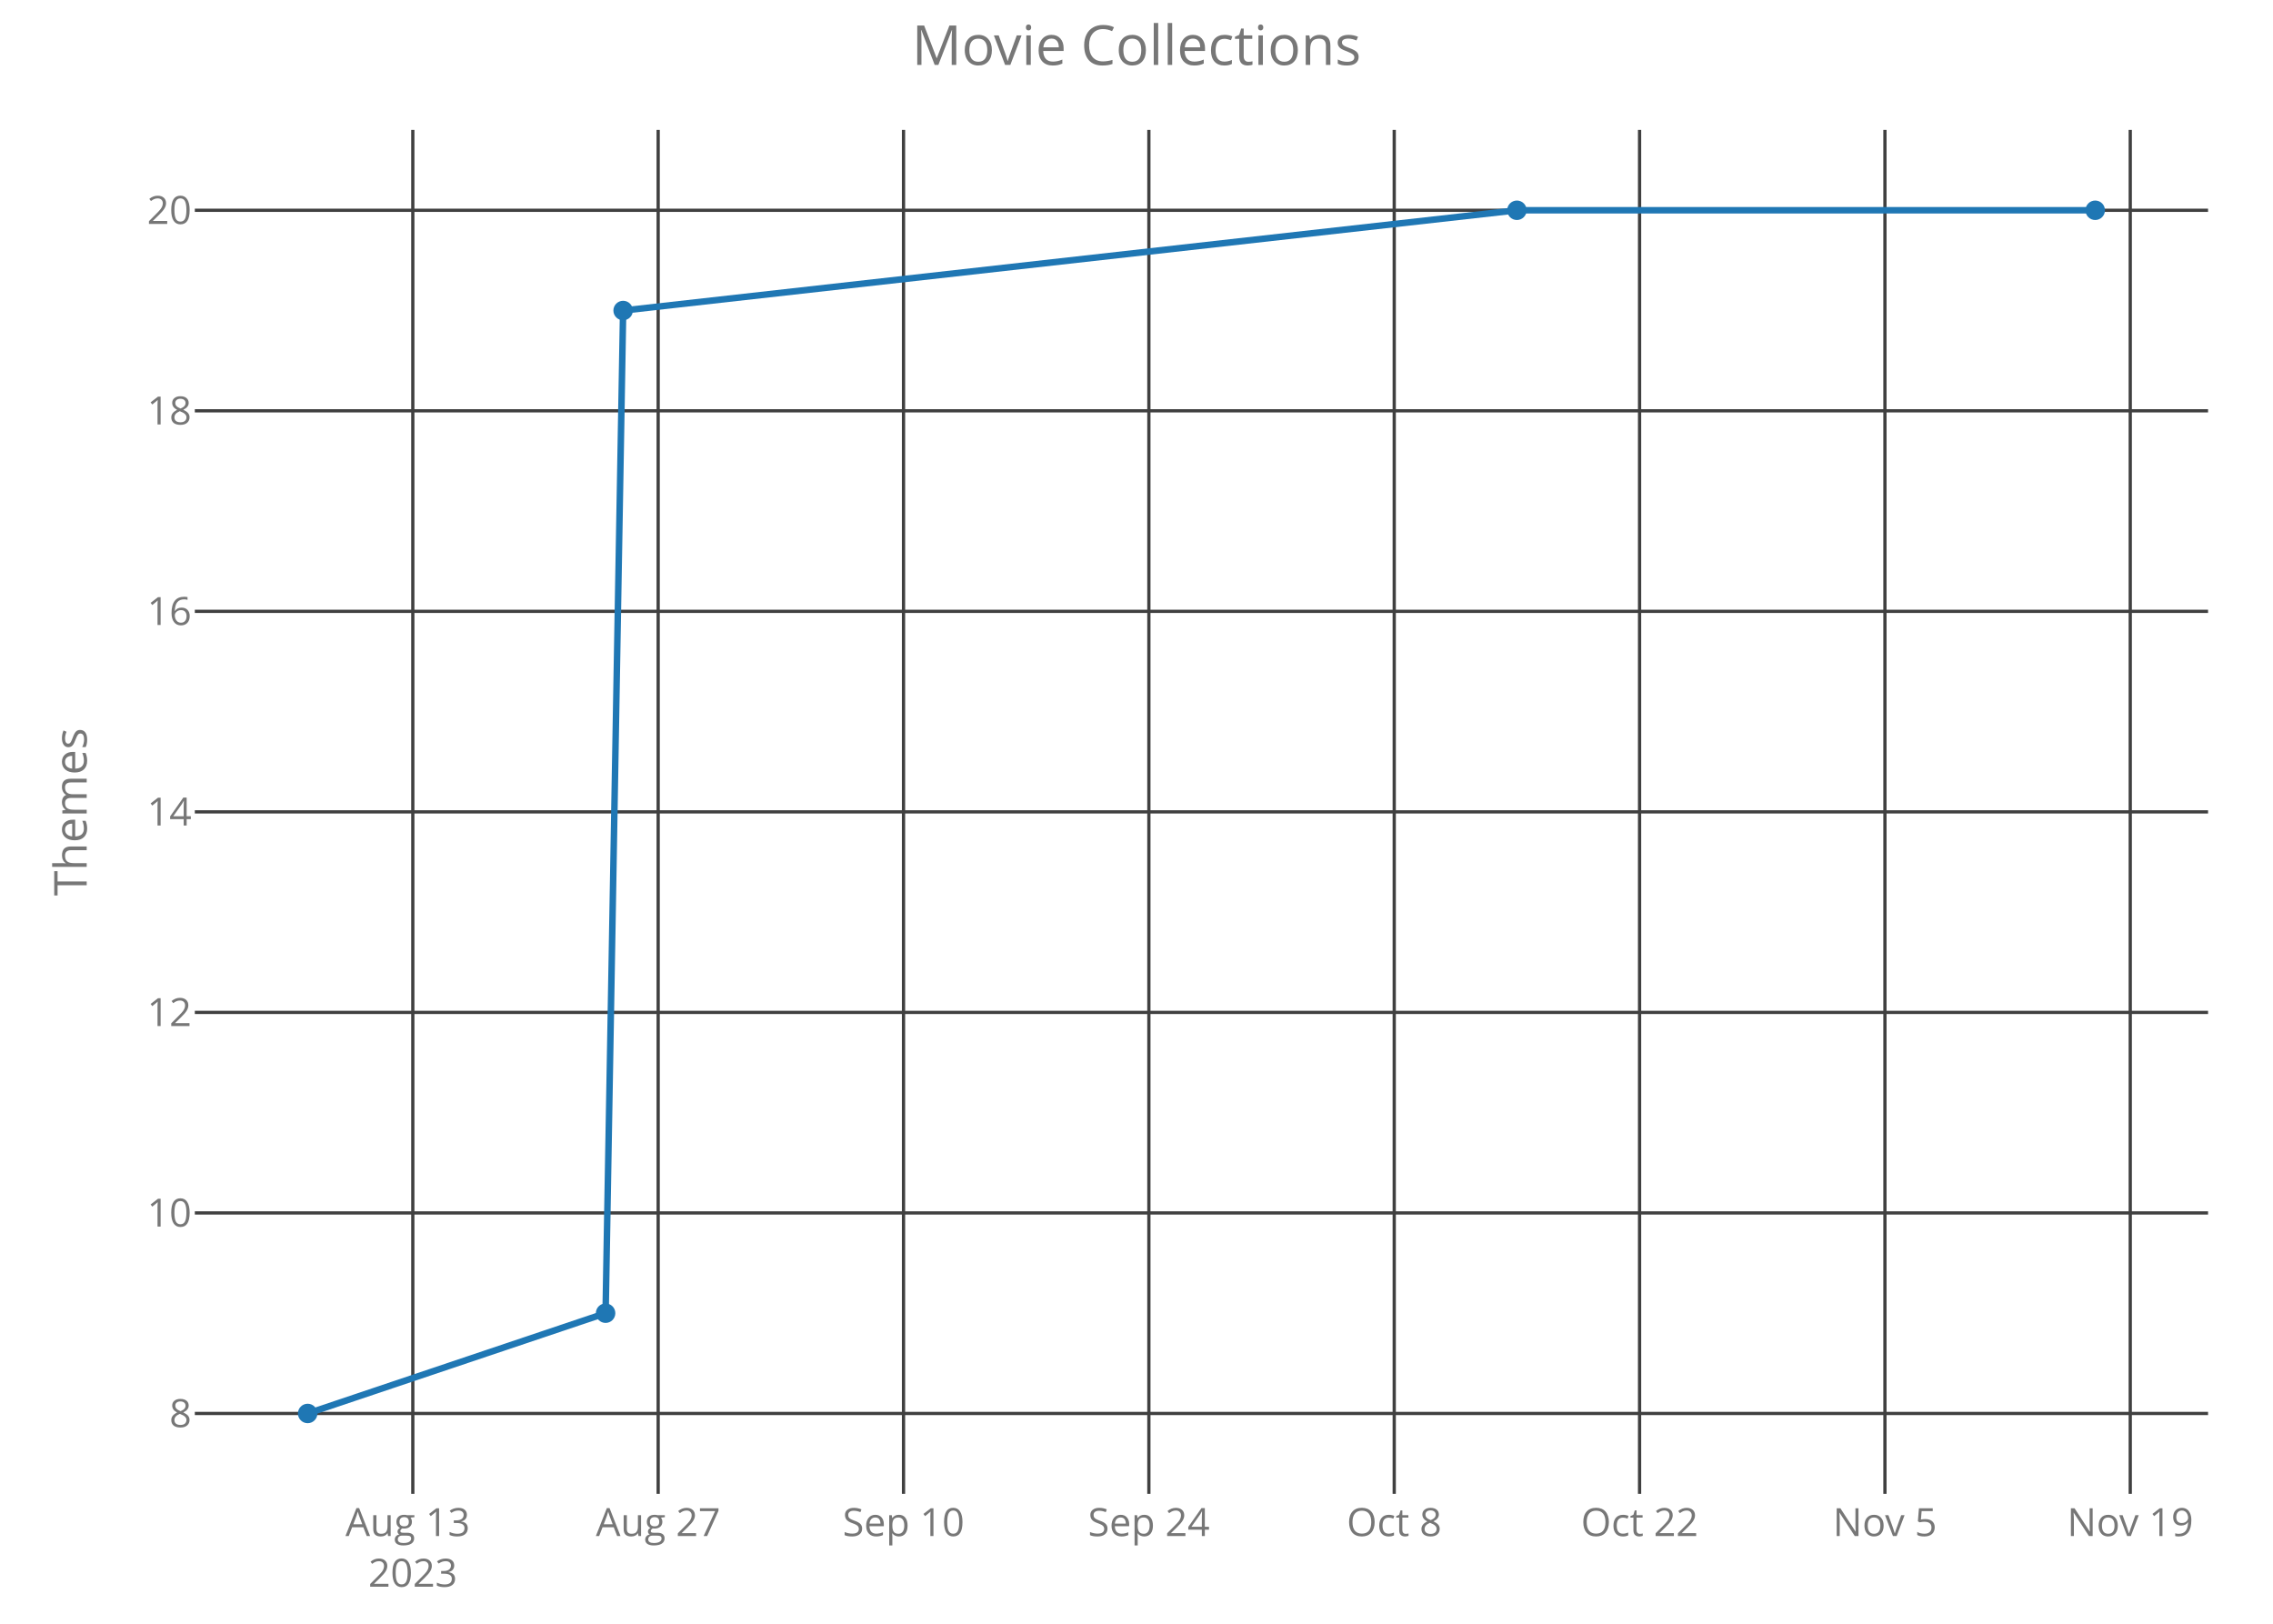
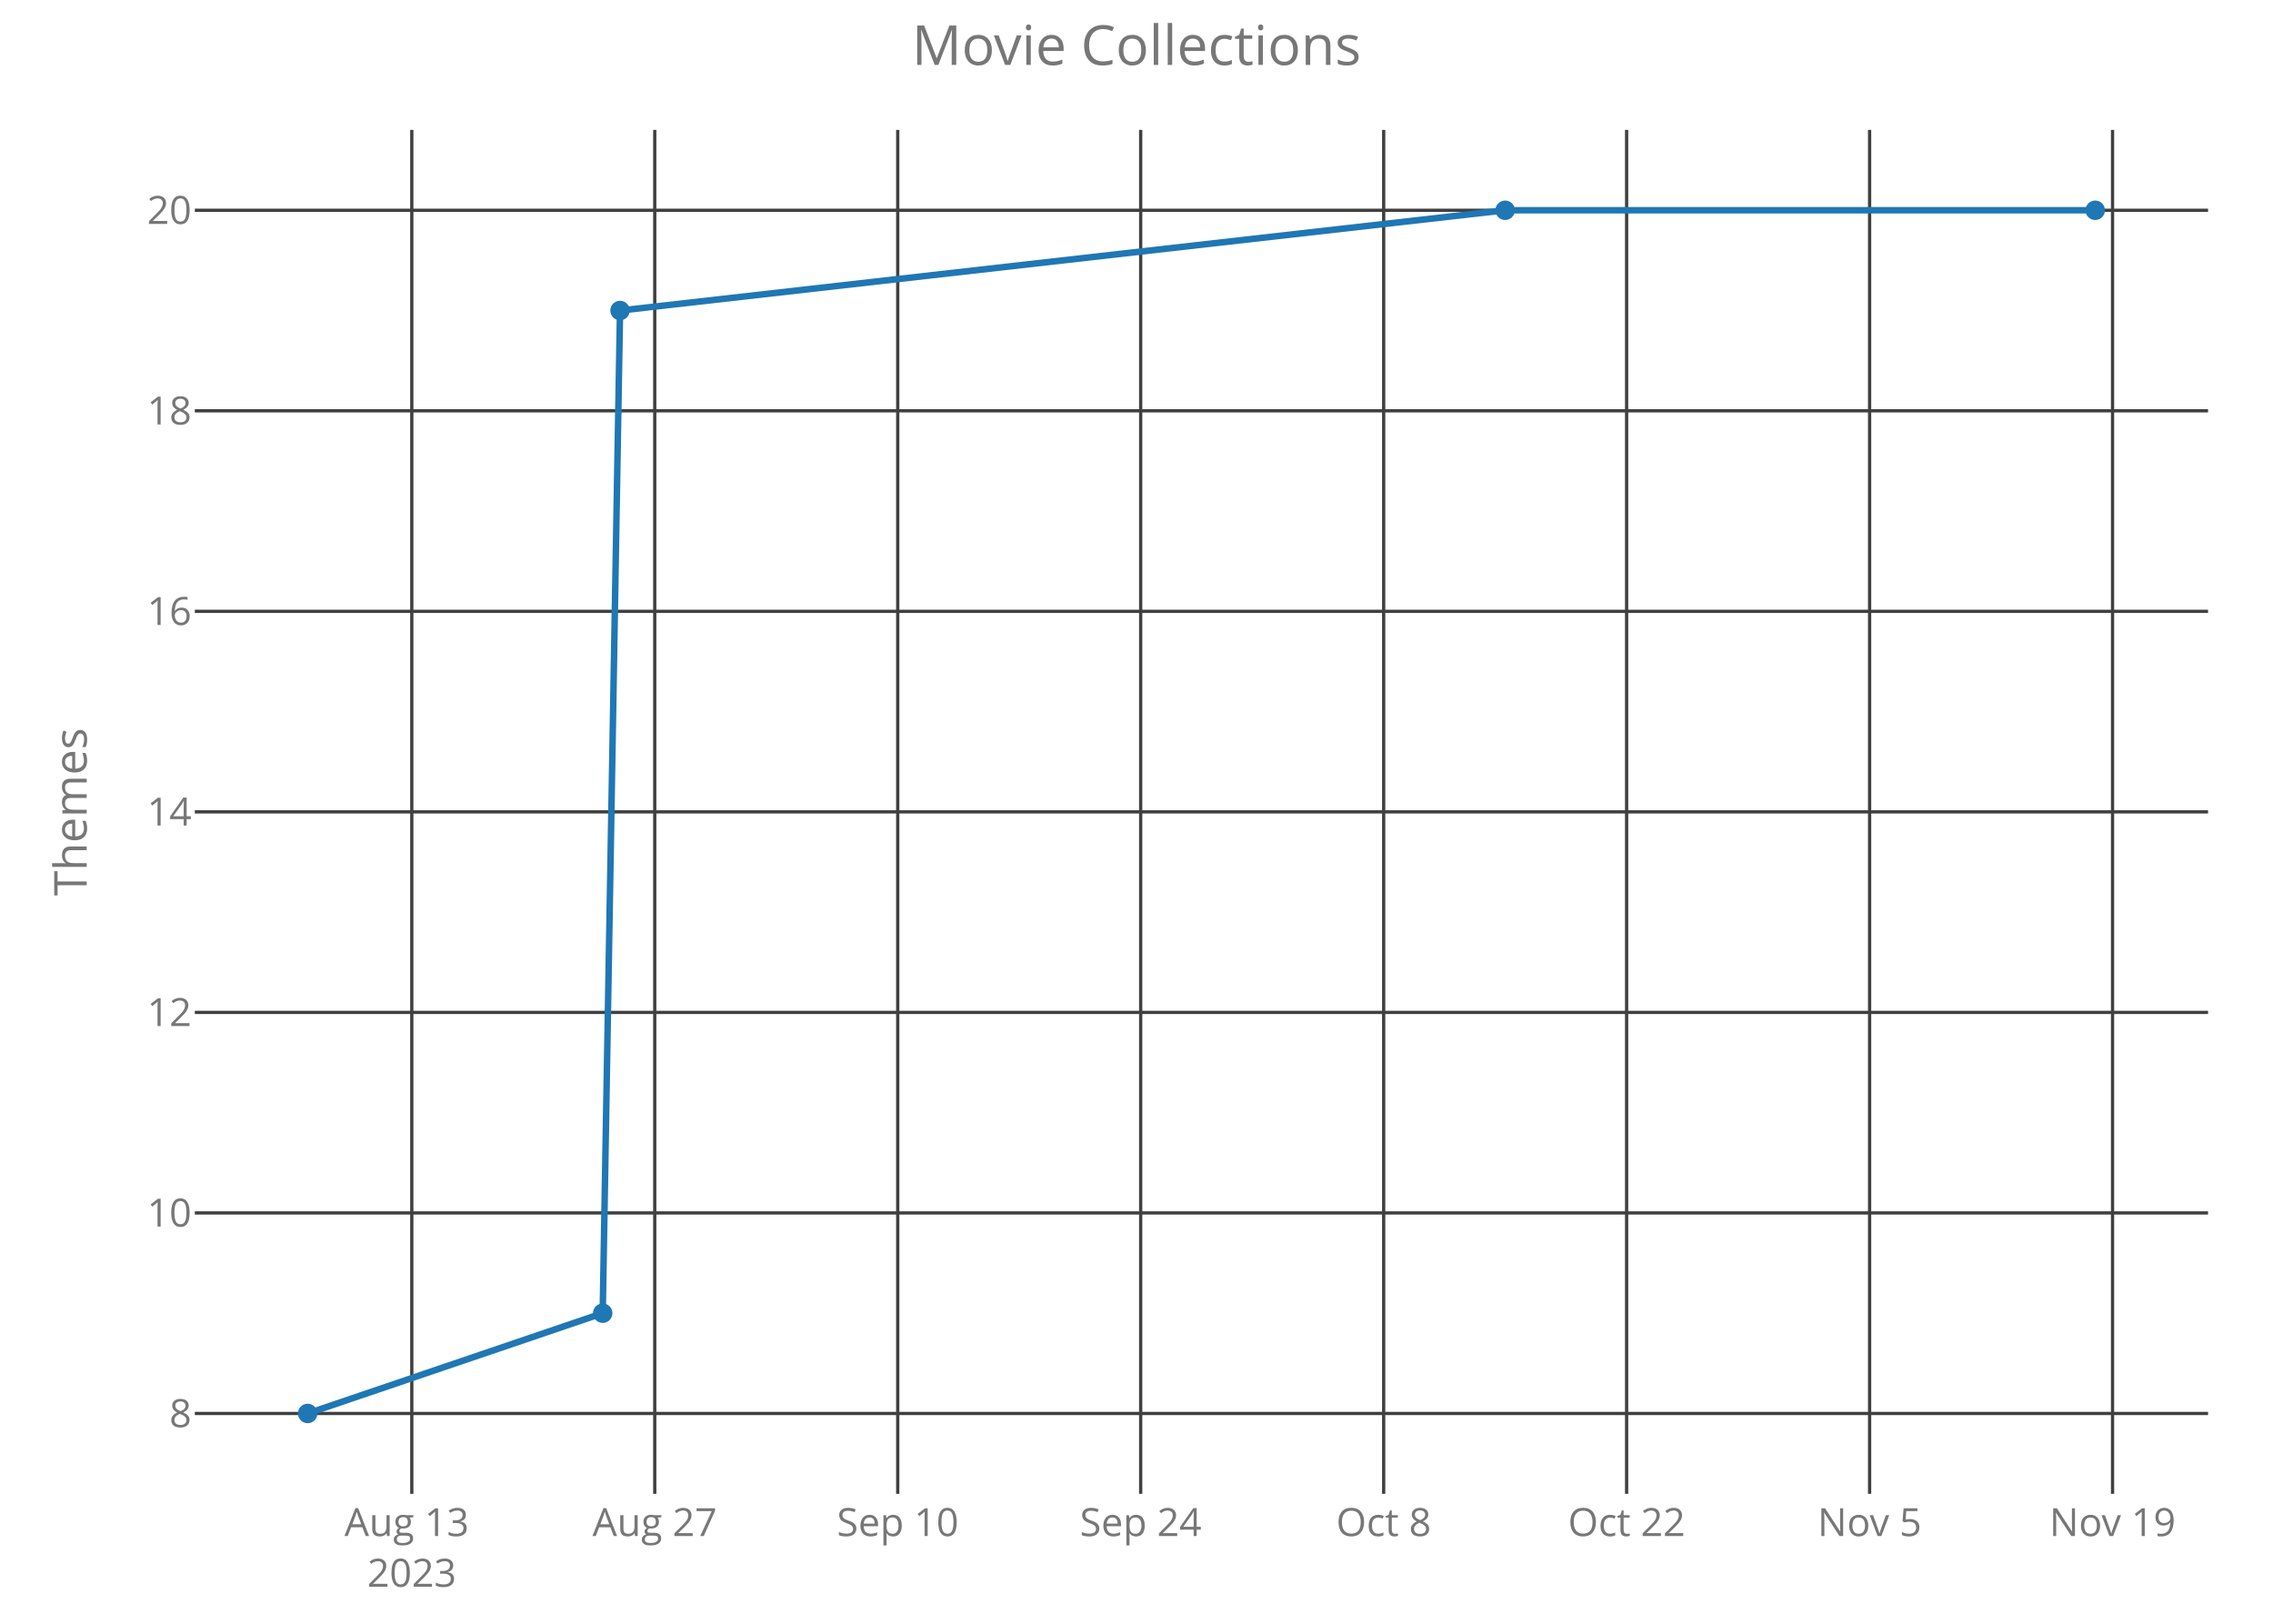
<svg xmlns="http://www.w3.org/2000/svg" class="main-svg" width="700" height="500" style="" viewBox="0 0 700 500">
  <rect x="0" y="0" width="700" height="500" style="fill: rgb(0, 0, 0); fill-opacity: 0;" />
-   <defs id="defs-9f262b">
+   <defs id="defs-c44144">
    <g class="clips">
-       <clipPath id="clip9f262bxyplot" class="plotclip">
+       <clipPath id="clipc44144xyplot" class="plotclip">
        <rect width="620" height="420" />
      </clipPath>
-       <clipPath class="axesclip" id="clip9f262bx">
+       <clipPath class="axesclip" id="clipc44144x">
        <rect x="60" y="0" width="620" height="500" />
      </clipPath>
-       <clipPath class="axesclip" id="clip9f262by">
+       <clipPath class="axesclip" id="clipc44144y">
        <rect x="0" y="40" width="700" height="420" />
      </clipPath>
-       <clipPath class="axesclip" id="clip9f262bxy">
+       <clipPath class="axesclip" id="clipc44144xy">
        <rect x="60" y="40" width="620" height="420" />
      </clipPath>
    </g>
    <g class="gradients" />
  </defs>
  <g class="bglayer">
    <rect class="bg" x="60" y="40" width="620" height="420" style="fill: rgb(0, 0, 0); fill-opacity: 0; stroke-width: 0;" />
  </g>
  <g class="layer-below">
    <g class="imagelayer" />
    <g class="shapelayer" />
  </g>
  <g class="cartesianlayer">
    <g class="subplot xy">
      <g class="layer-subplot">
        <g class="shapelayer" />
        <g class="imagelayer" />
      </g>
      <g class="gridlayer">
        <g class="x">
-           <path class="xgrid crisp" transform="translate(127.13,0)" d="M0,40v420" style="stroke: rgb(64, 64, 64); stroke-opacity: 1; stroke-width: 1px;" />
-           <path class="xgrid crisp" transform="translate(202.69,0)" d="M0,40v420" style="stroke: rgb(64, 64, 64); stroke-opacity: 1; stroke-width: 1px;" />
-           <path class="xgrid crisp" transform="translate(278.25,0)" d="M0,40v420" style="stroke: rgb(64, 64, 64); stroke-opacity: 1; stroke-width: 1px;" />
-           <path class="xgrid crisp" transform="translate(353.81,0)" d="M0,40v420" style="stroke: rgb(64, 64, 64); stroke-opacity: 1; stroke-width: 1px;" />
-           <path class="xgrid crisp" transform="translate(429.37,0)" d="M0,40v420" style="stroke: rgb(64, 64, 64); stroke-opacity: 1; stroke-width: 1px;" />
-           <path class="xgrid crisp" transform="translate(504.93,0)" d="M0,40v420" style="stroke: rgb(64, 64, 64); stroke-opacity: 1; stroke-width: 1px;" />
-           <path class="xgrid crisp" transform="translate(580.49,0)" d="M0,40v420" style="stroke: rgb(64, 64, 64); stroke-opacity: 1; stroke-width: 1px;" />
-           <path class="xgrid crisp" transform="translate(656.04,0)" d="M0,40v420" style="stroke: rgb(64, 64, 64); stroke-opacity: 1; stroke-width: 1px;" />
+           <path class="xgrid crisp" transform="translate(126.82,0)" d="M0,40v420" style="stroke: rgb(64, 64, 64); stroke-opacity: 1; stroke-width: 1px;" />
+           <path class="xgrid crisp" transform="translate(201.64,0)" d="M0,40v420" style="stroke: rgb(64, 64, 64); stroke-opacity: 1; stroke-width: 1px;" />
+           <path class="xgrid crisp" transform="translate(276.47,0)" d="M0,40v420" style="stroke: rgb(64, 64, 64); stroke-opacity: 1; stroke-width: 1px;" />
+           <path class="xgrid crisp" transform="translate(351.29,0)" d="M0,40v420" style="stroke: rgb(64, 64, 64); stroke-opacity: 1; stroke-width: 1px;" />
+           <path class="xgrid crisp" transform="translate(426.12,0)" d="M0,40v420" style="stroke: rgb(64, 64, 64); stroke-opacity: 1; stroke-width: 1px;" />
+           <path class="xgrid crisp" transform="translate(500.94,0)" d="M0,40v420" style="stroke: rgb(64, 64, 64); stroke-opacity: 1; stroke-width: 1px;" />
+           <path class="xgrid crisp" transform="translate(575.77,0)" d="M0,40v420" style="stroke: rgb(64, 64, 64); stroke-opacity: 1; stroke-width: 1px;" />
+           <path class="xgrid crisp" transform="translate(650.59,0)" d="M0,40v420" style="stroke: rgb(64, 64, 64); stroke-opacity: 1; stroke-width: 1px;" />
        </g>
        <g class="y">
          <path class="ygrid crisp" transform="translate(0,435.25)" d="M60,0h620" style="stroke: rgb(64, 64, 64); stroke-opacity: 1; stroke-width: 1px;" />
          <path class="ygrid crisp" transform="translate(0,373.5)" d="M60,0h620" style="stroke: rgb(64, 64, 64); stroke-opacity: 1; stroke-width: 1px;" />
          <path class="ygrid crisp" transform="translate(0,311.75)" d="M60,0h620" style="stroke: rgb(64, 64, 64); stroke-opacity: 1; stroke-width: 1px;" />
          <path class="ygrid crisp" transform="translate(0,250)" d="M60,0h620" style="stroke: rgb(64, 64, 64); stroke-opacity: 1; stroke-width: 1px;" />
          <path class="ygrid crisp" transform="translate(0,188.25)" d="M60,0h620" style="stroke: rgb(64, 64, 64); stroke-opacity: 1; stroke-width: 1px;" />
          <path class="ygrid crisp" transform="translate(0,126.5)" d="M60,0h620" style="stroke: rgb(64, 64, 64); stroke-opacity: 1; stroke-width: 1px;" />
          <path class="ygrid crisp" transform="translate(0,64.75)" d="M60,0h620" style="stroke: rgb(64, 64, 64); stroke-opacity: 1; stroke-width: 1px;" />
        </g>
      </g>
      <g class="zerolinelayer" />
      <path class="xlines-below crisp" d="M0,0" style="fill: none;" />
      <path class="ylines-below crisp" d="M0,0" style="fill: none;" />
      <g class="overlines-below" />
      <g class="xaxislayer-below">
        <g class="xtick">
-           <text text-anchor="middle" x="0" y="473" transform="translate(127.13,0)" style="font-family: 'Open Sans'; font-size: 12px; fill: rgb(119, 119, 119); fill-opacity: 1; white-space: pre;">
+           <text text-anchor="middle" x="0" y="473" transform="translate(126.82,0)" style="font-family: 'Open Sans'; font-size: 12px; fill: rgb(119, 119, 119); fill-opacity: 1; white-space: pre;">
            <tspan class="line" dy="0em" x="0" y="473">Aug 13</tspan>
            <tspan class="line" dy="1.3em" x="0" y="473">2023</tspan>
          </text>
        </g>
        <g class="xtick">
-           <text text-anchor="middle" x="0" y="473" transform="translate(202.69,0)" style="font-family: 'Open Sans'; font-size: 12px; fill: rgb(119, 119, 119); fill-opacity: 1; white-space: pre;">Aug 27</text>
+           <text text-anchor="middle" x="0" y="473" transform="translate(201.64,0)" style="font-family: 'Open Sans'; font-size: 12px; fill: rgb(119, 119, 119); fill-opacity: 1; white-space: pre;">Aug 27</text>
        </g>
        <g class="xtick">
-           <text text-anchor="middle" x="0" y="473" transform="translate(278.25,0)" style="font-family: 'Open Sans'; font-size: 12px; fill: rgb(119, 119, 119); fill-opacity: 1; white-space: pre;">Sep 10</text>
+           <text text-anchor="middle" x="0" y="473" transform="translate(276.47,0)" style="font-family: 'Open Sans'; font-size: 12px; fill: rgb(119, 119, 119); fill-opacity: 1; white-space: pre;">Sep 10</text>
        </g>
        <g class="xtick">
-           <text text-anchor="middle" x="0" y="473" transform="translate(353.81,0)" style="font-family: 'Open Sans'; font-size: 12px; fill: rgb(119, 119, 119); fill-opacity: 1; white-space: pre;">Sep 24</text>
+           <text text-anchor="middle" x="0" y="473" transform="translate(351.29,0)" style="font-family: 'Open Sans'; font-size: 12px; fill: rgb(119, 119, 119); fill-opacity: 1; white-space: pre;">Sep 24</text>
        </g>
        <g class="xtick">
-           <text text-anchor="middle" x="0" y="473" transform="translate(429.37,0)" style="font-family: 'Open Sans'; font-size: 12px; fill: rgb(119, 119, 119); fill-opacity: 1; white-space: pre;">Oct 8</text>
+           <text text-anchor="middle" x="0" y="473" transform="translate(426.12,0)" style="font-family: 'Open Sans'; font-size: 12px; fill: rgb(119, 119, 119); fill-opacity: 1; white-space: pre;">Oct 8</text>
        </g>
        <g class="xtick">
-           <text text-anchor="middle" x="0" y="473" transform="translate(504.93,0)" style="font-family: 'Open Sans'; font-size: 12px; fill: rgb(119, 119, 119); fill-opacity: 1; white-space: pre;">Oct 22</text>
+           <text text-anchor="middle" x="0" y="473" transform="translate(500.94,0)" style="font-family: 'Open Sans'; font-size: 12px; fill: rgb(119, 119, 119); fill-opacity: 1; white-space: pre;">Oct 22</text>
        </g>
        <g class="xtick">
-           <text text-anchor="middle" x="0" y="473" transform="translate(580.49,0)" style="font-family: 'Open Sans'; font-size: 12px; fill: rgb(119, 119, 119); fill-opacity: 1; white-space: pre;">Nov 5</text>
+           <text text-anchor="middle" x="0" y="473" transform="translate(575.77,0)" style="font-family: 'Open Sans'; font-size: 12px; fill: rgb(119, 119, 119); fill-opacity: 1; white-space: pre;">Nov 5</text>
        </g>
        <g class="xtick">
-           <text text-anchor="middle" x="0" y="473" transform="translate(656.04,0)" style="font-family: 'Open Sans'; font-size: 12px; fill: rgb(119, 119, 119); fill-opacity: 1; white-space: pre;">Nov 19</text>
+           <text text-anchor="middle" x="0" y="473" transform="translate(650.59,0)" style="font-family: 'Open Sans'; font-size: 12px; fill: rgb(119, 119, 119); fill-opacity: 1; white-space: pre;">Nov 19</text>
        </g>
      </g>
      <g class="yaxislayer-below">
        <g class="ytick">
          <text text-anchor="end" x="59" y="4.2" transform="translate(0,435.25)" style="font-family: 'Open Sans'; font-size: 12px; fill: rgb(119, 119, 119); fill-opacity: 1; white-space: pre;">8</text>
        </g>
        <g class="ytick">
          <text text-anchor="end" x="59" y="4.2" transform="translate(0,373.5)" style="font-family: 'Open Sans'; font-size: 12px; fill: rgb(119, 119, 119); fill-opacity: 1; white-space: pre;">10</text>
        </g>
        <g class="ytick">
          <text text-anchor="end" x="59" y="4.2" transform="translate(0,311.75)" style="font-family: 'Open Sans'; font-size: 12px; fill: rgb(119, 119, 119); fill-opacity: 1; white-space: pre;">12</text>
        </g>
        <g class="ytick">
          <text text-anchor="end" x="59" y="4.2" transform="translate(0,250)" style="font-family: 'Open Sans'; font-size: 12px; fill: rgb(119, 119, 119); fill-opacity: 1; white-space: pre;">14</text>
        </g>
        <g class="ytick">
          <text text-anchor="end" x="59" y="4.2" transform="translate(0,188.25)" style="font-family: 'Open Sans'; font-size: 12px; fill: rgb(119, 119, 119); fill-opacity: 1; white-space: pre;">16</text>
        </g>
        <g class="ytick">
          <text text-anchor="end" x="59" y="4.2" transform="translate(0,126.5)" style="font-family: 'Open Sans'; font-size: 12px; fill: rgb(119, 119, 119); fill-opacity: 1; white-space: pre;">18</text>
        </g>
        <g class="ytick">
          <text text-anchor="end" x="59" y="4.2" transform="translate(0,64.75)" style="font-family: 'Open Sans'; font-size: 12px; fill: rgb(119, 119, 119); fill-opacity: 1; white-space: pre;">20</text>
        </g>
      </g>
      <g class="overaxes-below" />
-       <g class="plot" transform="translate(60,40)" clip-path="url('#clip9f262bxyplot')">
+       <g class="plot" transform="translate(60,40)" clip-path="url('#clipc44144xyplot')">
        <g class="scatterlayer mlayer">
-           <g class="trace scatter tracee6928d" style="stroke-miterlimit: 2; opacity: 1;">
+           <g class="trace scatter tracea478b4" style="stroke-miterlimit: 2; opacity: 1;">
            <g class="fills" />
            <g class="errorbars" />
            <g class="lines">
-               <path class="js-line" d="M34.75,395.25L126.5,364.37L131.9,55.62L407.15,24.75L585.25,24.75" style="vector-effect: non-scaling-stroke; fill: none; stroke: rgb(31, 119, 180); stroke-opacity: 1; stroke-width: 2px; opacity: 1;" />
+               <path class="js-line" d="M34.75,395.25L125.61,364.37L130.95,55.62L403.53,24.75L585.25,24.75" style="vector-effect: non-scaling-stroke; fill: none; stroke: rgb(31, 119, 180); stroke-opacity: 1; stroke-width: 2px; opacity: 1;" />
            </g>
            <g class="points">
              <path class="point" transform="translate(34.75,395.25)" d="M3,0A3,3 0 1,1 0,-3A3,3 0 0,1 3,0Z" style="opacity: 1; stroke-width: 0px; fill: rgb(31, 119, 180); fill-opacity: 1;" />
-               <path class="point" transform="translate(126.5,364.37)" d="M3,0A3,3 0 1,1 0,-3A3,3 0 0,1 3,0Z" style="opacity: 1; stroke-width: 0px; fill: rgb(31, 119, 180); fill-opacity: 1;" />
-               <path class="point" transform="translate(131.9,55.62)" d="M3,0A3,3 0 1,1 0,-3A3,3 0 0,1 3,0Z" style="opacity: 1; stroke-width: 0px; fill: rgb(31, 119, 180); fill-opacity: 1;" />
-               <path class="point" transform="translate(407.15,24.75)" d="M3,0A3,3 0 1,1 0,-3A3,3 0 0,1 3,0Z" style="opacity: 1; stroke-width: 0px; fill: rgb(31, 119, 180); fill-opacity: 1;" />
+               <path class="point" transform="translate(125.61,364.37)" d="M3,0A3,3 0 1,1 0,-3A3,3 0 0,1 3,0Z" style="opacity: 1; stroke-width: 0px; fill: rgb(31, 119, 180); fill-opacity: 1;" />
+               <path class="point" transform="translate(130.95,55.62)" d="M3,0A3,3 0 1,1 0,-3A3,3 0 0,1 3,0Z" style="opacity: 1; stroke-width: 0px; fill: rgb(31, 119, 180); fill-opacity: 1;" />
+               <path class="point" transform="translate(403.53,24.75)" d="M3,0A3,3 0 1,1 0,-3A3,3 0 0,1 3,0Z" style="opacity: 1; stroke-width: 0px; fill: rgb(31, 119, 180); fill-opacity: 1;" />
              <path class="point" transform="translate(585.25,24.75)" d="M3,0A3,3 0 1,1 0,-3A3,3 0 0,1 3,0Z" style="opacity: 1; stroke-width: 0px; fill: rgb(31, 119, 180); fill-opacity: 1;" />
            </g>
            <g class="text" />
          </g>
        </g>
      </g>
      <g class="overplot" />
      <path class="xlines-above" />
      <path class="ylines-above" />
      <g class="overlines-above" />
      <g class="xaxislayer-above" />
      <g class="yaxislayer-above" />
      <g class="overaxes-above" />
    </g>
  </g>
  <g class="polarlayer" />
  <g class="ternarylayer" />
  <g class="geolayer" />
  <g class="funnelarealayer" />
  <g class="pielayer" />
  <g class="treemaplayer" />
  <g class="sunburstlayer" />
  <g class="glimages" />
-   <defs id="topdefs-9f262b">
+   <defs id="topdefs-c44144">
    <g class="clips" />
  </defs>
  <g class="layer-above">
    <g class="imagelayer" />
    <g class="shapelayer" />
  </g>
  <g class="infolayer">
    <g class="g-gtitle">
      <text class="gtitle" x="350" y="20" text-anchor="middle" dy="0em" style="font-family: 'Open Sans'; font-size: 17px; fill: rgb(119, 119, 119); opacity: 1; font-weight: normal; white-space: pre;">Movie Collections</text>
    </g>
    <g class="g-xtitle" />
    <g class="g-ytitle">
      <text class="ytitle" transform="rotate(-90,26.7,250)" x="26.7" y="250" text-anchor="middle" style="font-family: 'Open Sans'; font-size: 14px; fill: rgb(119, 119, 119); opacity: 1; font-weight: normal; white-space: pre;">Themes</text>
    </g>
  </g>
</svg>
